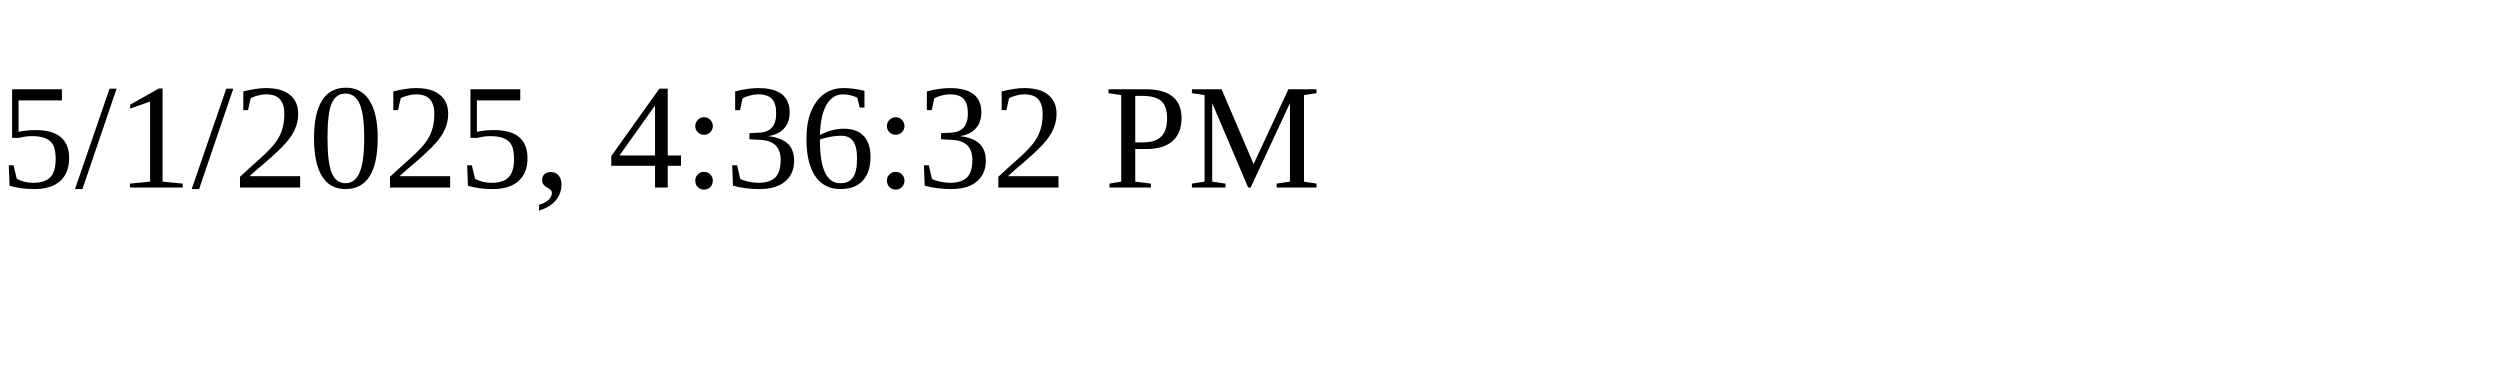
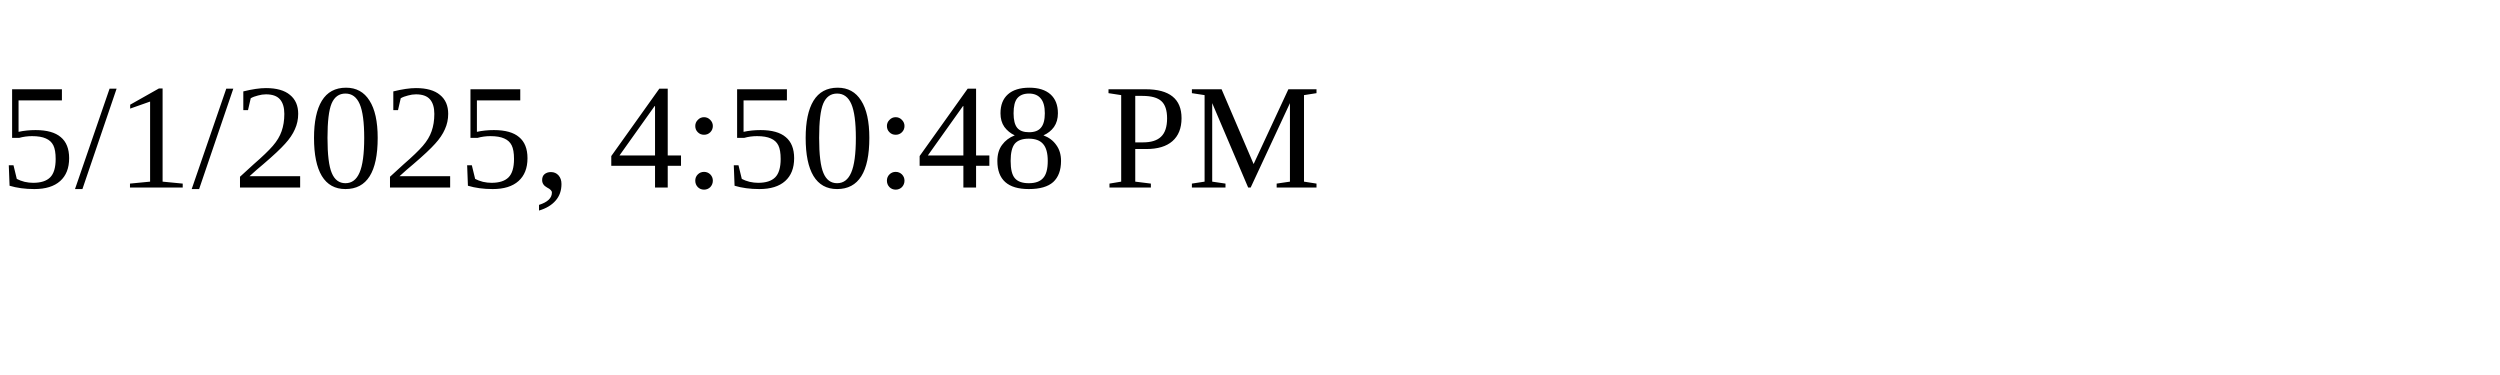
<svg xmlns="http://www.w3.org/2000/svg" height="30" width="200">
-   <text x="0" y="15">5/1/2025, 4:36:32 PM</text>
+   <text x="0" y="15">5/1/2025, 4:50:48 PM</text>
</svg>
